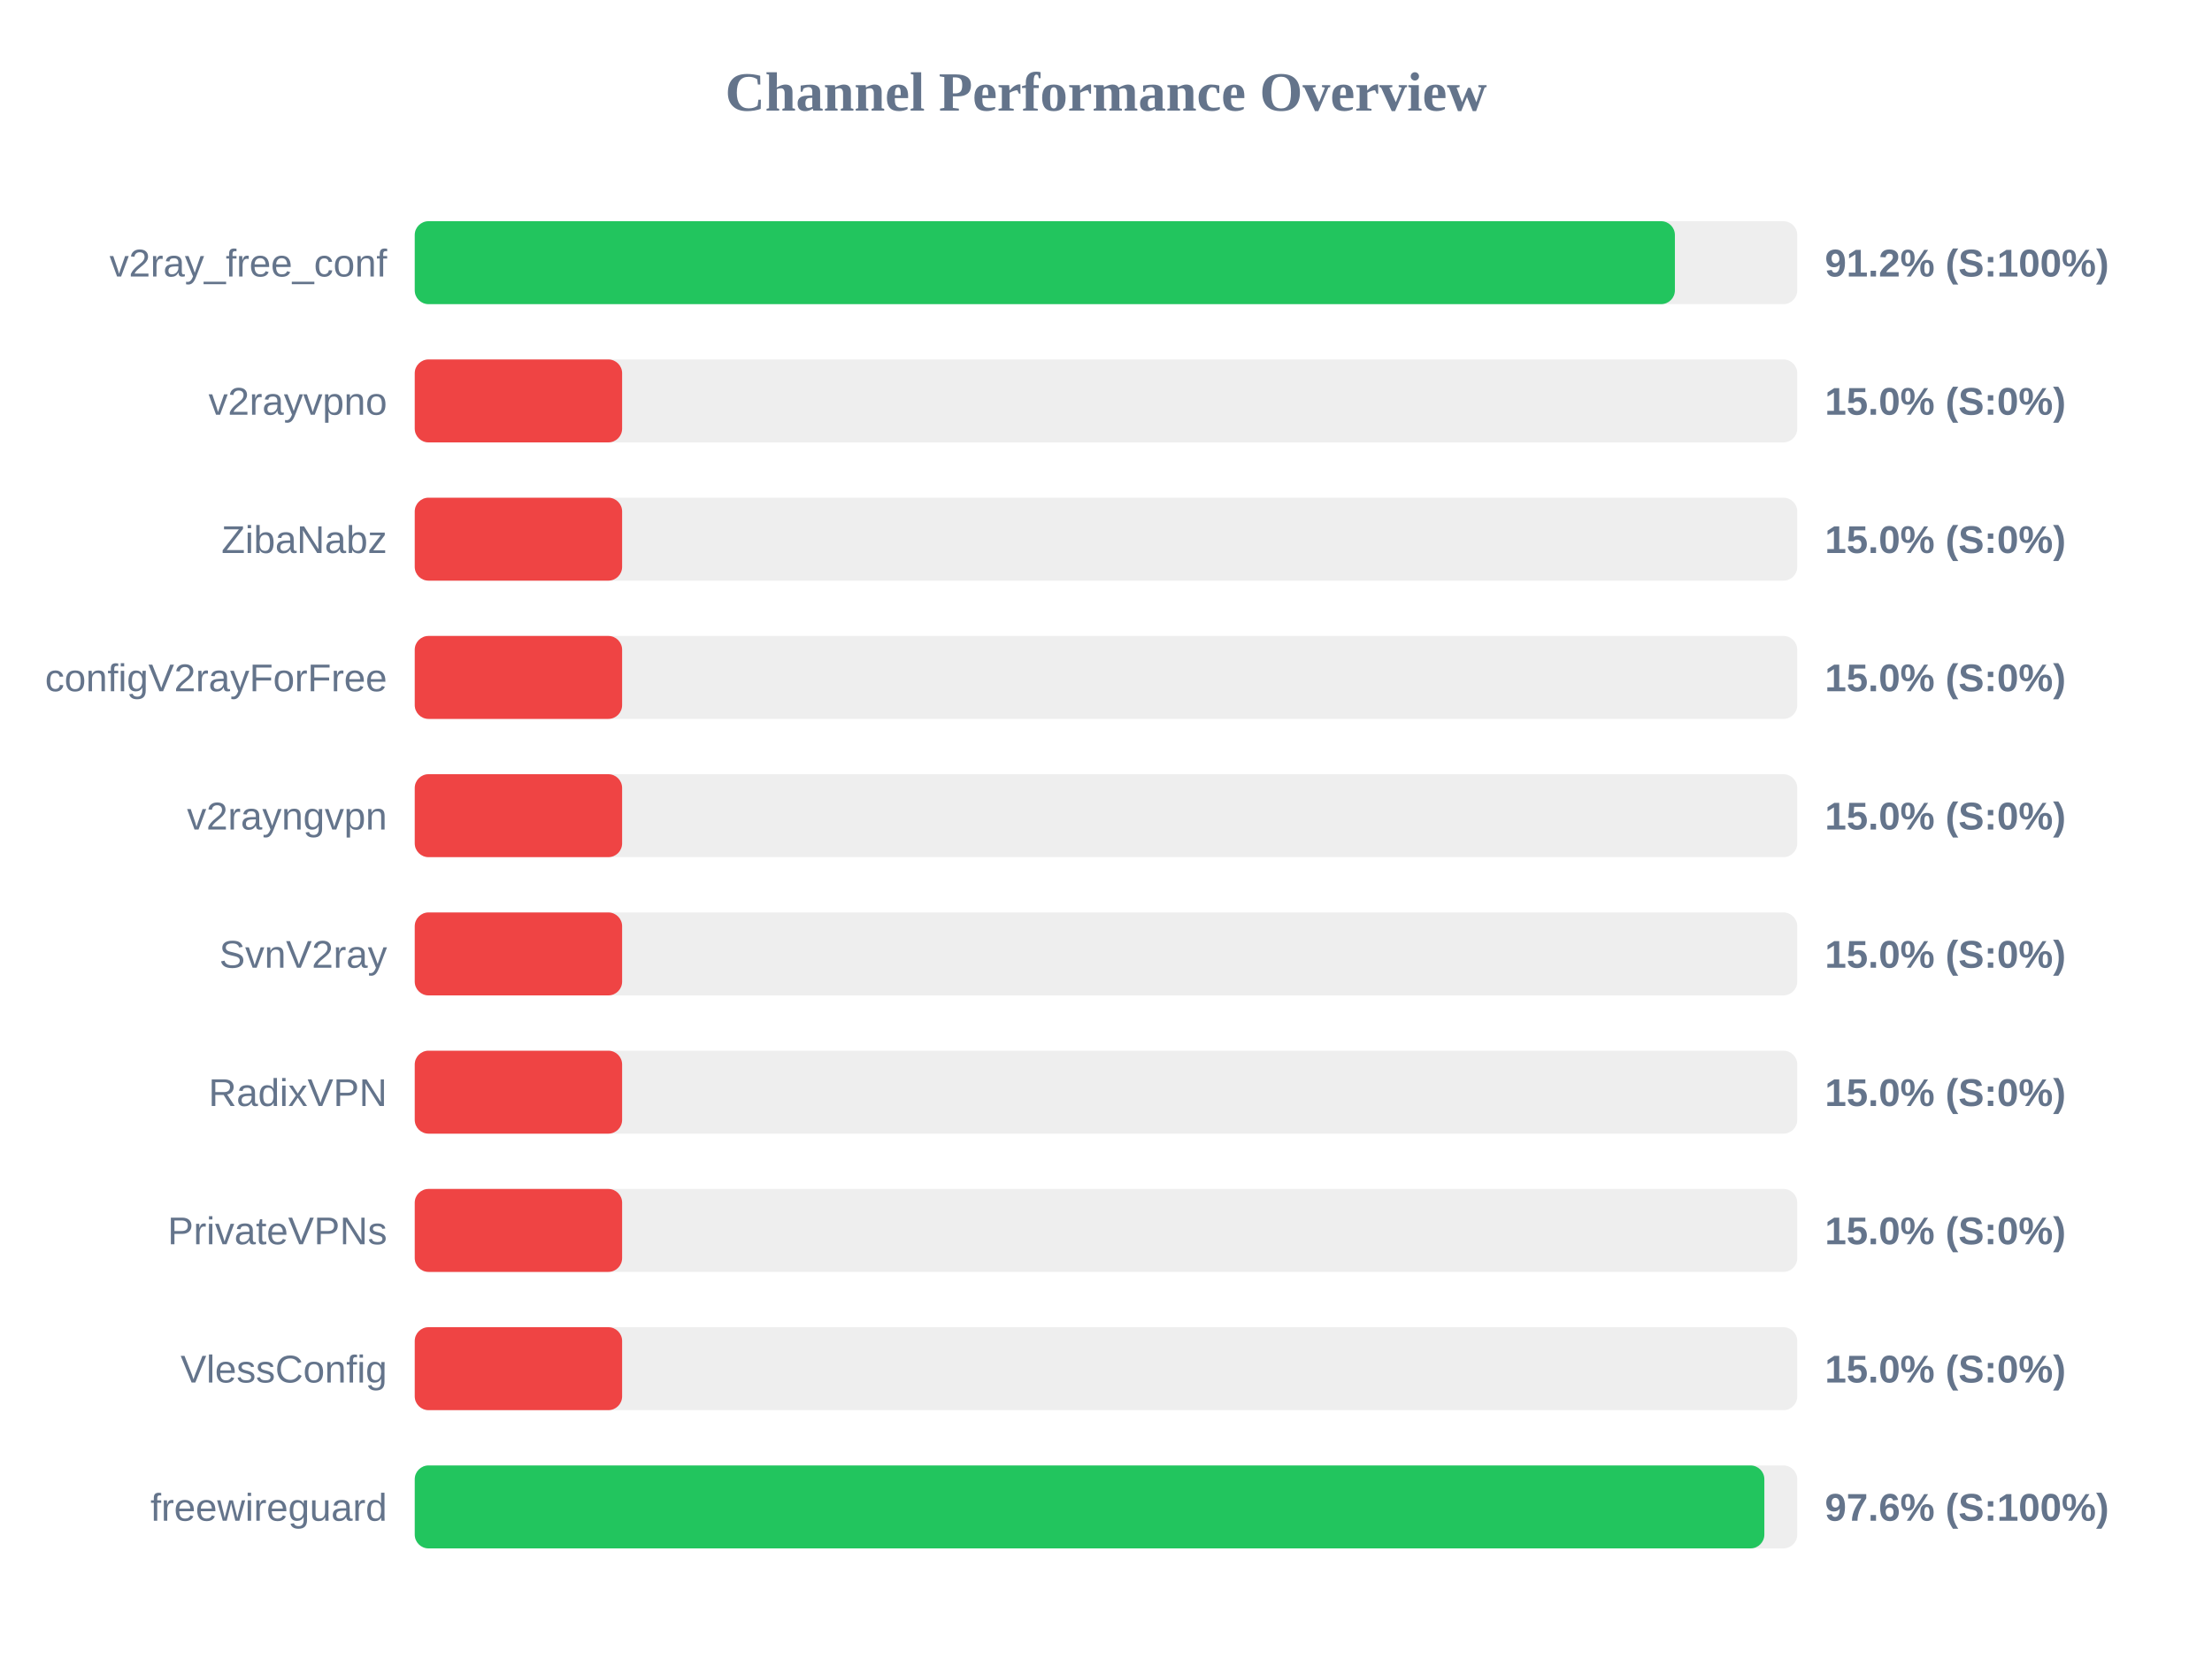
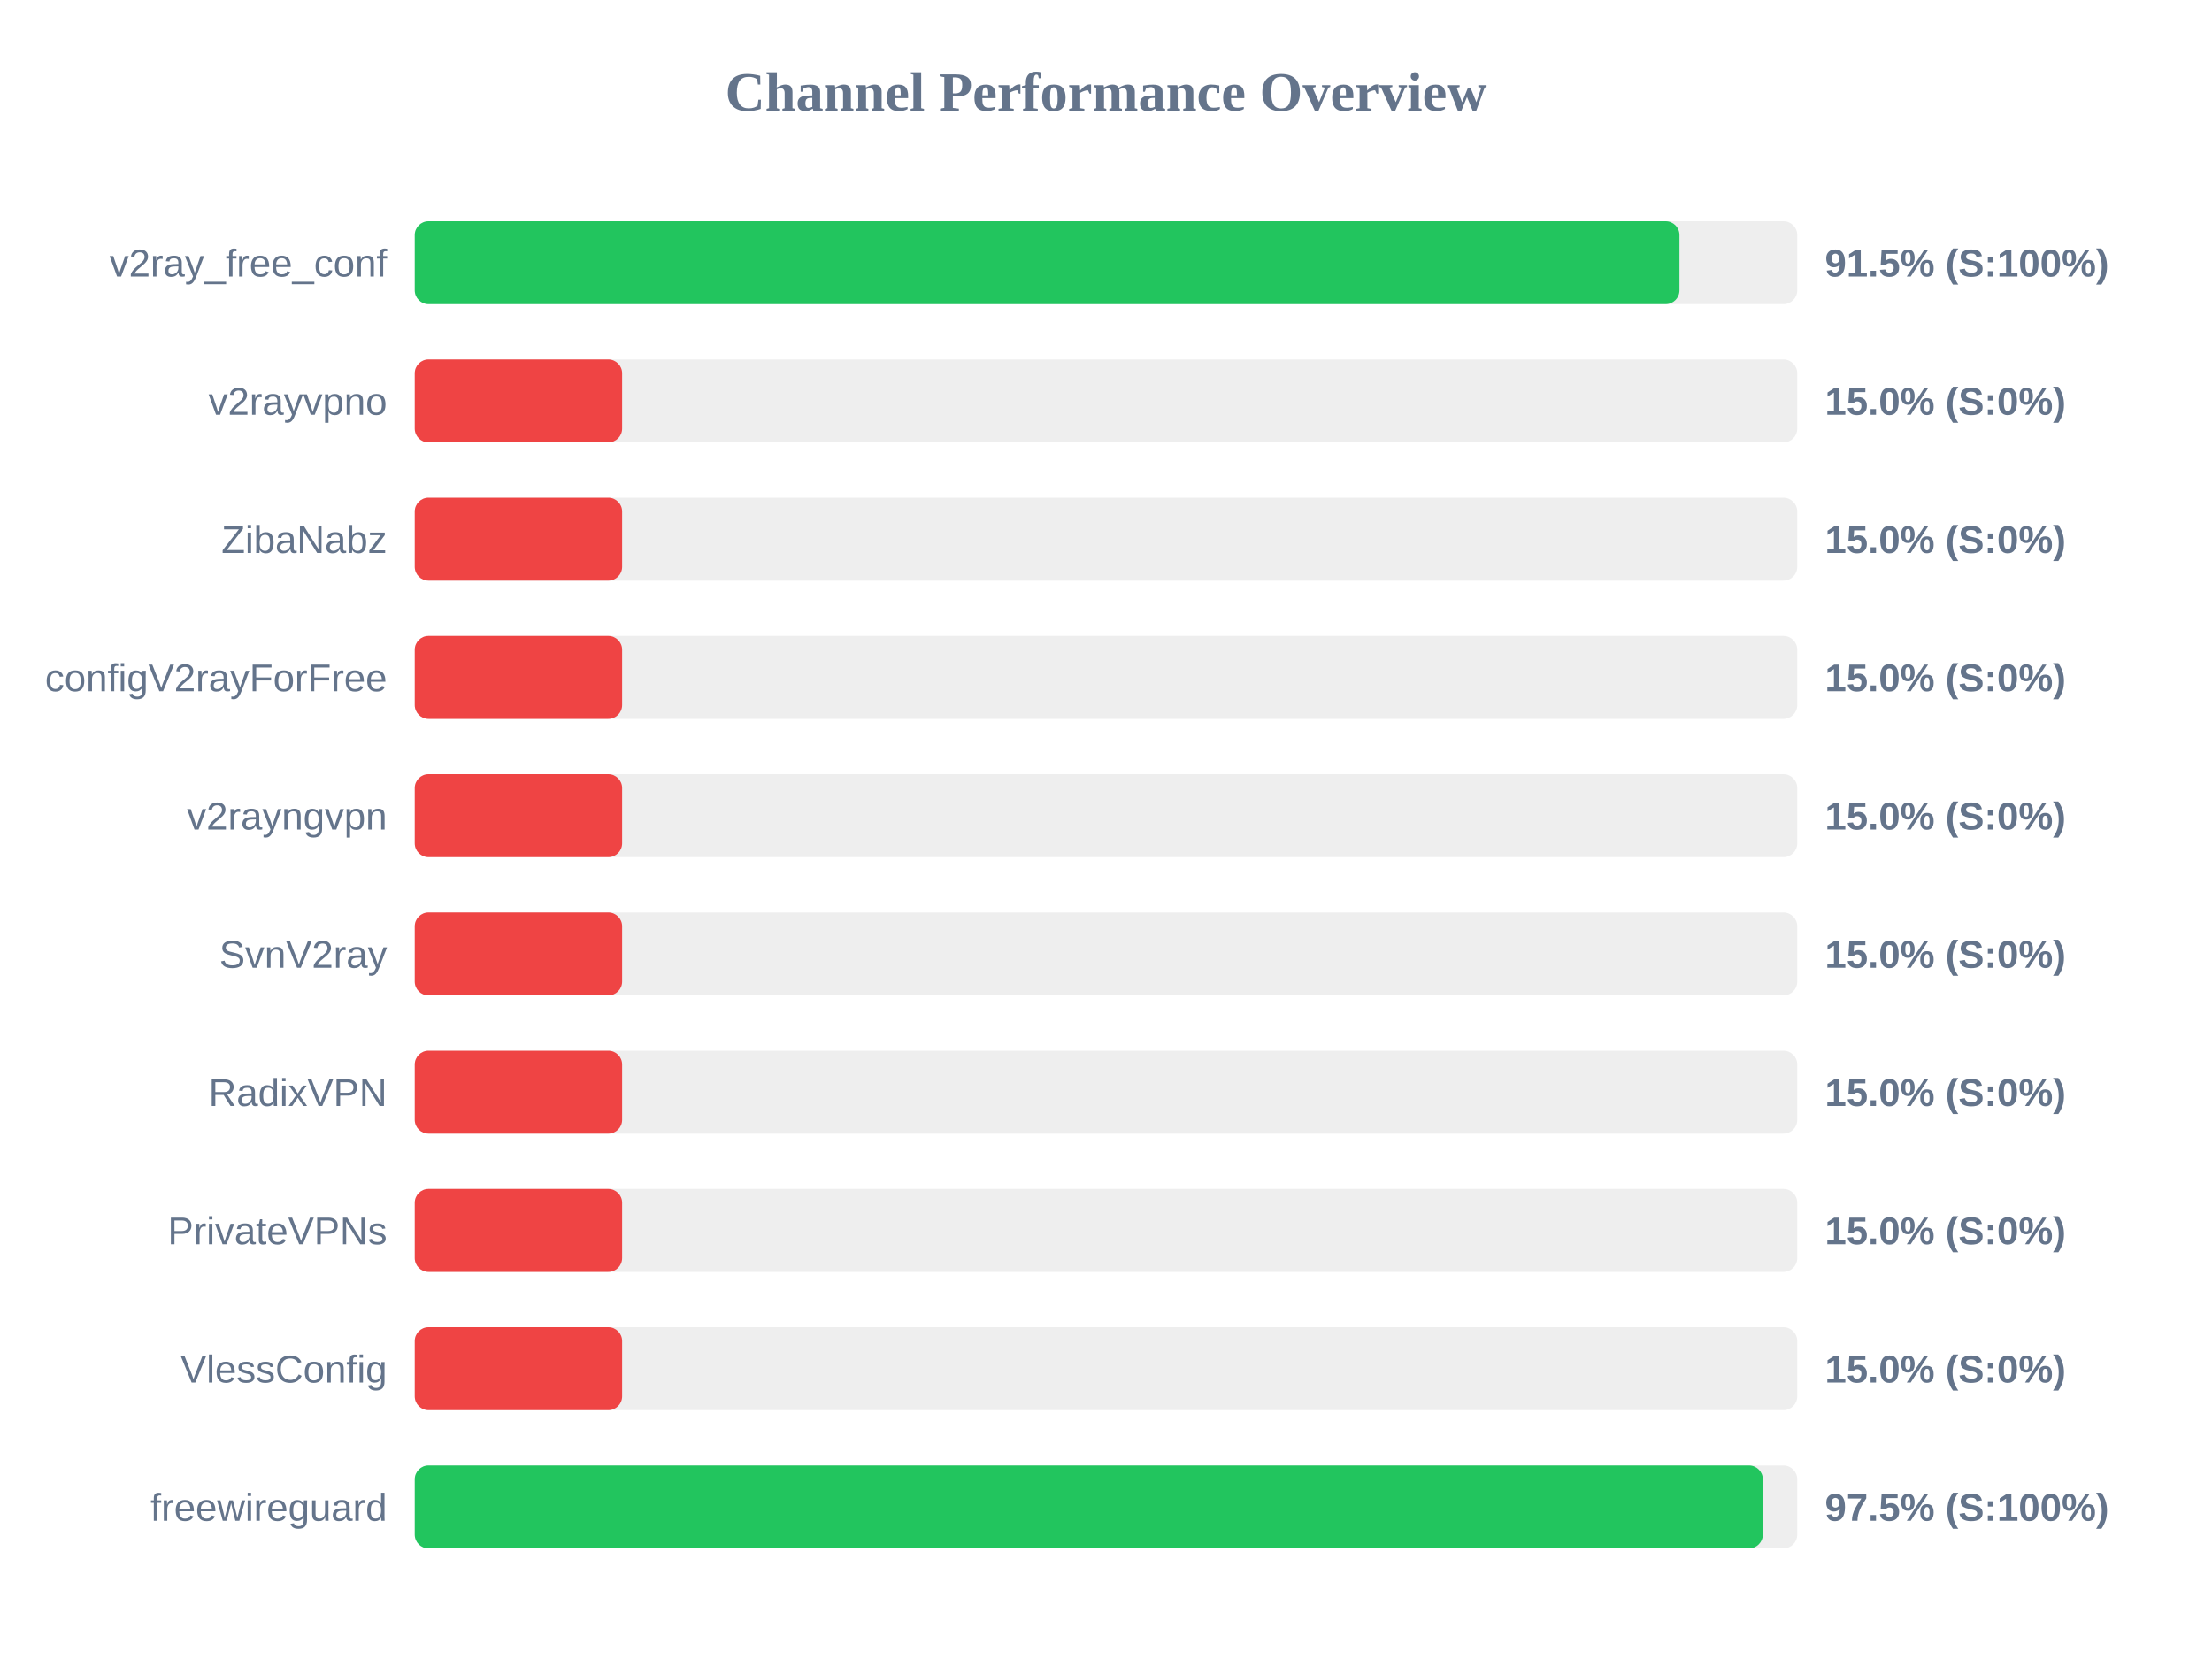
<svg xmlns="http://www.w3.org/2000/svg" width="800" height="600" version="1.1">
  <style>
        .row { font: 14px Arial; fill: #64748b; }
        .score { font: bold 14px Arial; fill: #64748b; }
    </style>
  <text x="400" y="40" text-anchor="middle" font-size="20px" font-weight="bold" fill="#64748b">Channel Performance Overview</text>
  <rect x="150" y="80" width="500" height="30" fill="#eee" rx="5" />
-   <rect x="150" y="80" width="455.75" height="30" fill="#22c55e" rx="5" />
+   <rect x="150" y="80" width="457.4" height="30" fill="#22c55e" rx="5" />
  <text x="140" y="100" text-anchor="end" class="row">v2ray_free_conf</text>
-   <text x="660" y="100" text-anchor="start" class="score">91.2% (S:100%)</text>
+   <text x="660" y="100" text-anchor="start" class="score">91.5% (S:100%)</text>
  <rect x="150" y="130" width="500" height="30" fill="#eee" rx="5" />
  <rect x="150" y="130" width="75.0" height="30" fill="#ef4444" rx="5" />
  <text x="140" y="150" text-anchor="end" class="row">v2rayvpno</text>
  <text x="660" y="150" text-anchor="start" class="score">15.0% (S:0%)</text>
  <rect x="150" y="180" width="500" height="30" fill="#eee" rx="5" />
  <rect x="150" y="180" width="75.0" height="30" fill="#ef4444" rx="5" />
  <text x="140" y="200" text-anchor="end" class="row">ZibaNabz</text>
  <text x="660" y="200" text-anchor="start" class="score">15.0% (S:0%)</text>
  <rect x="150" y="230" width="500" height="30" fill="#eee" rx="5" />
  <rect x="150" y="230" width="75.0" height="30" fill="#ef4444" rx="5" />
  <text x="140" y="250" text-anchor="end" class="row">configV2rayForFree</text>
  <text x="660" y="250" text-anchor="start" class="score">15.0% (S:0%)</text>
  <rect x="150" y="280" width="500" height="30" fill="#eee" rx="5" />
  <rect x="150" y="280" width="75.0" height="30" fill="#ef4444" rx="5" />
  <text x="140" y="300" text-anchor="end" class="row">v2rayngvpn</text>
  <text x="660" y="300" text-anchor="start" class="score">15.0% (S:0%)</text>
  <rect x="150" y="330" width="500" height="30" fill="#eee" rx="5" />
  <rect x="150" y="330" width="75.0" height="30" fill="#ef4444" rx="5" />
  <text x="140" y="350" text-anchor="end" class="row">SvnV2ray</text>
  <text x="660" y="350" text-anchor="start" class="score">15.0% (S:0%)</text>
  <rect x="150" y="380" width="500" height="30" fill="#eee" rx="5" />
  <rect x="150" y="380" width="75.0" height="30" fill="#ef4444" rx="5" />
  <text x="140" y="400" text-anchor="end" class="row">RadixVPN</text>
  <text x="660" y="400" text-anchor="start" class="score">15.0% (S:0%)</text>
  <rect x="150" y="430" width="500" height="30" fill="#eee" rx="5" />
  <rect x="150" y="430" width="75.0" height="30" fill="#ef4444" rx="5" />
  <text x="140" y="450" text-anchor="end" class="row">PrivateVPNs</text>
  <text x="660" y="450" text-anchor="start" class="score">15.0% (S:0%)</text>
  <rect x="150" y="480" width="500" height="30" fill="#eee" rx="5" />
  <rect x="150" y="480" width="75.0" height="30" fill="#ef4444" rx="5" />
  <text x="140" y="500" text-anchor="end" class="row">VlessConfig</text>
  <text x="660" y="500" text-anchor="start" class="score">15.0% (S:0%)</text>
  <rect x="150" y="530" width="500" height="30" fill="#eee" rx="5" />
-   <rect x="150" y="530" width="488.1" height="30" fill="#22c55e" rx="5" />
+   <rect x="150" y="530" width="487.55" height="30" fill="#22c55e" rx="5" />
  <text x="140" y="550" text-anchor="end" class="row">freewireguard</text>
-   <text x="660" y="550" text-anchor="start" class="score">97.6% (S:100%)</text>
+   <text x="660" y="550" text-anchor="start" class="score">97.5% (S:100%)</text>
</svg>
